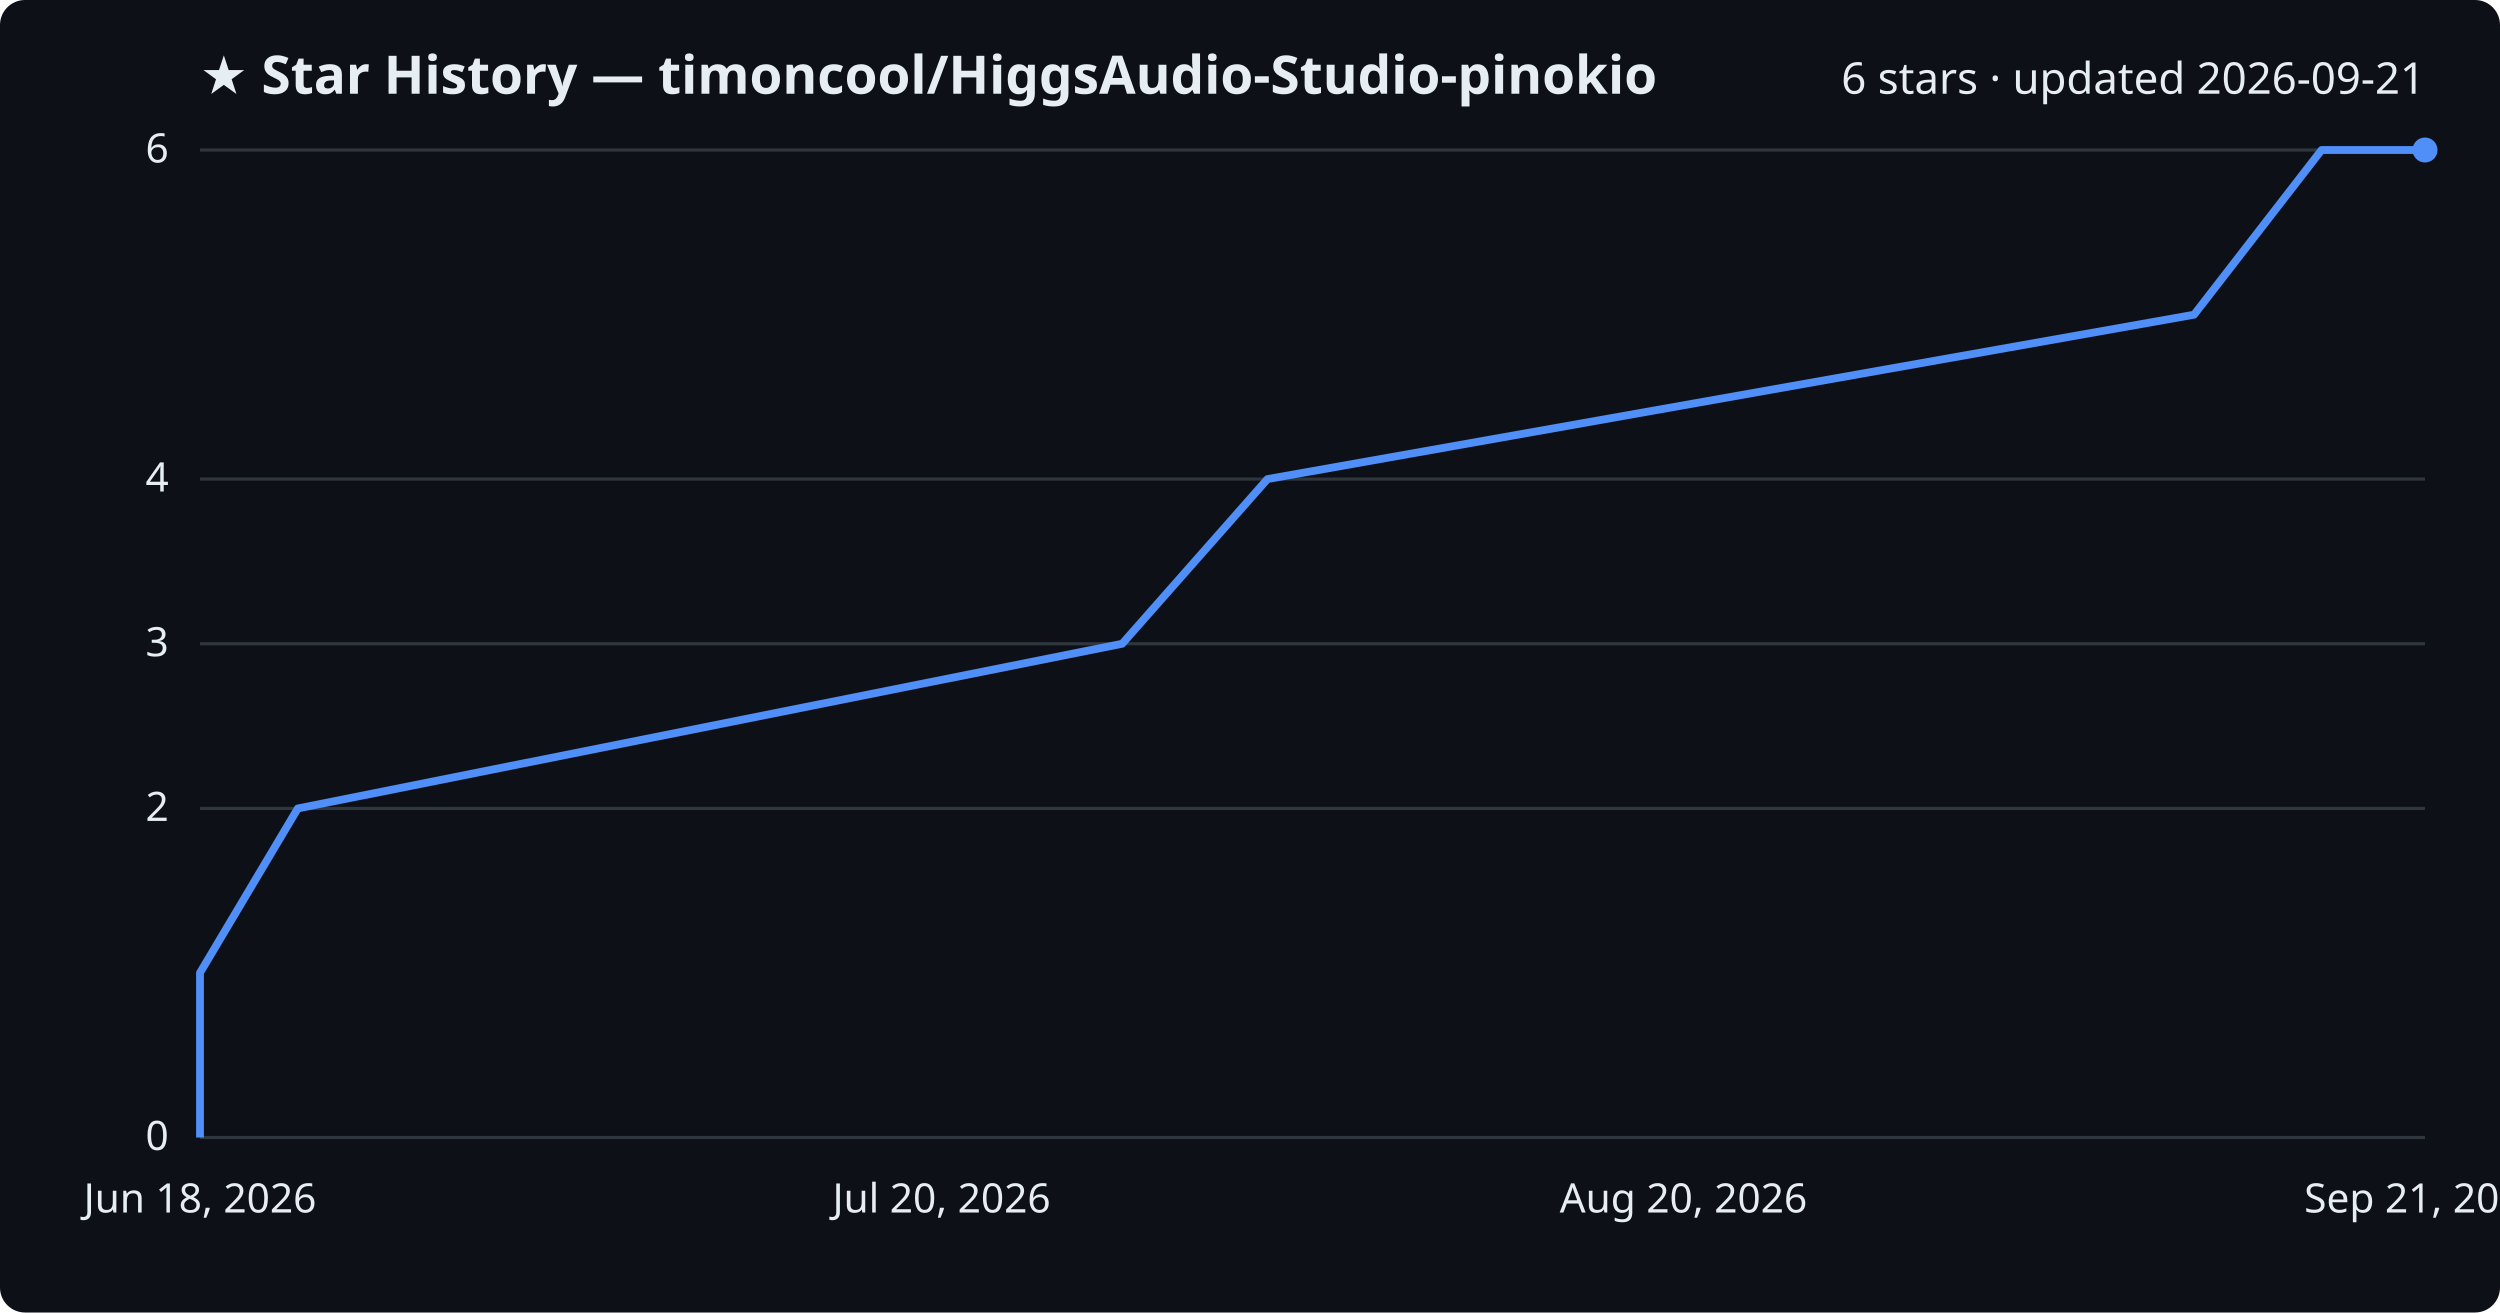
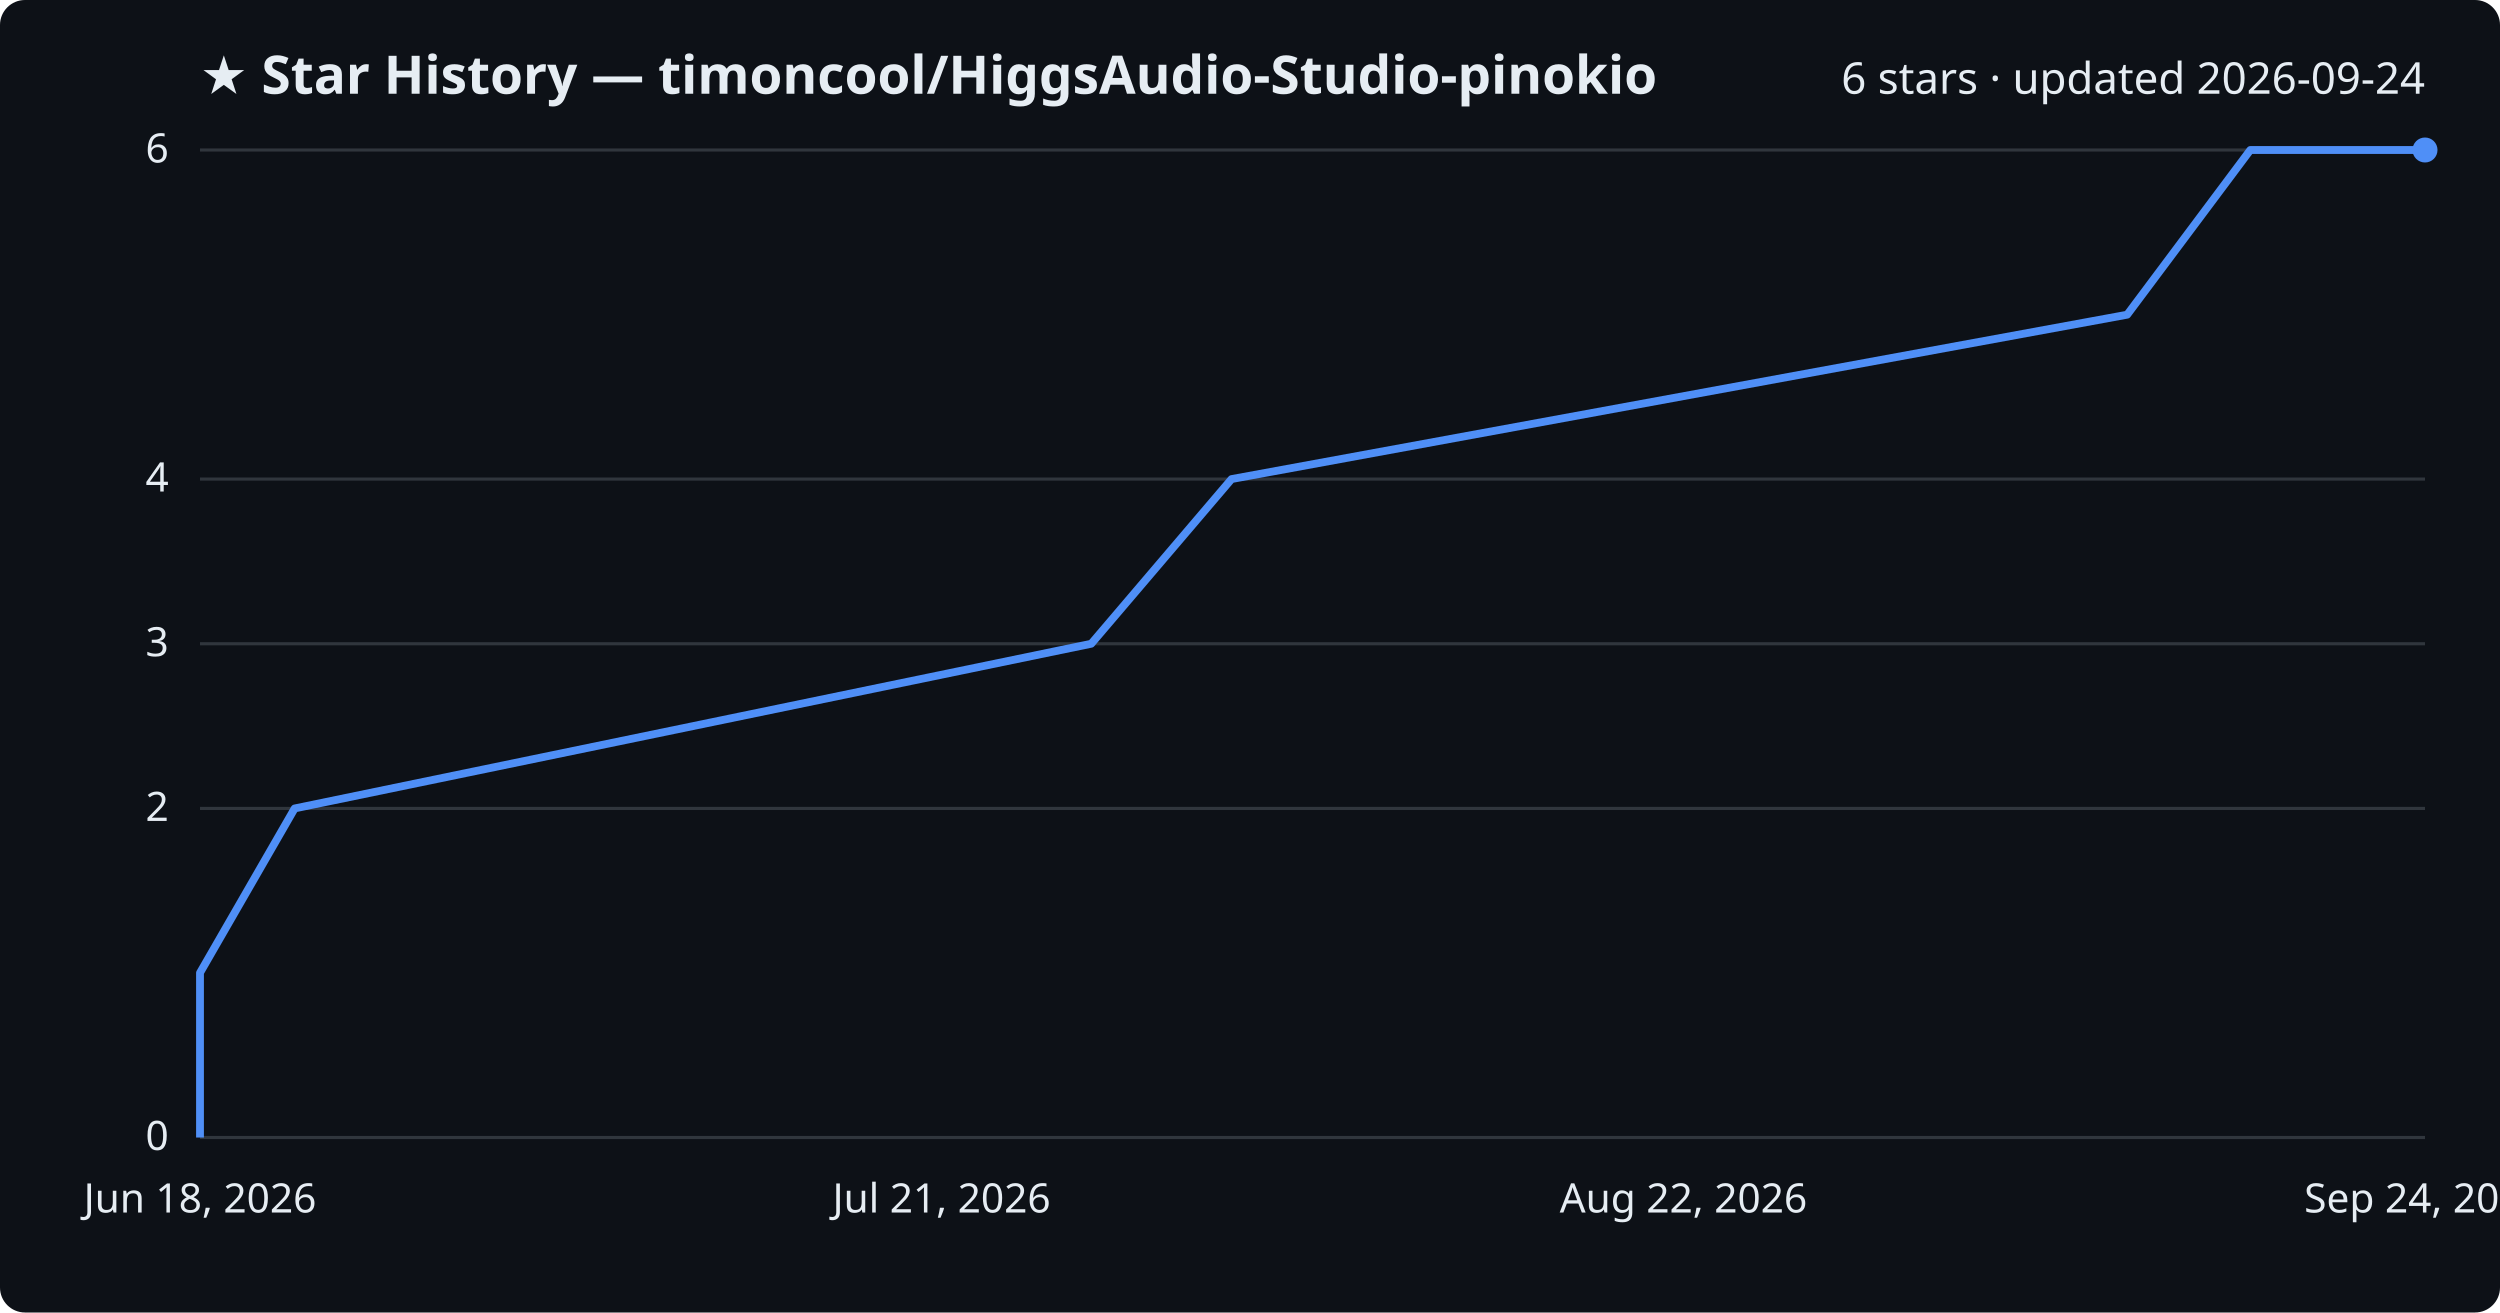
<svg xmlns="http://www.w3.org/2000/svg" viewBox="0 0 800 420" font-family="Segoe UI, sans-serif">
  <rect width="800" height="420" fill="#0d1117" rx="8" />
  <text x="64" y="30" fill="#e6edf3" font-size="17" font-weight="700">★ Star History — timoncool/HiggsAudio-Studio-pinokio</text>
-   <text x="776" y="30" fill="#e6edf3" font-size="14" text-anchor="end">6 stars · updated 2026-09-21</text>
+   <text x="776" y="30" fill="#e6edf3" font-size="14" text-anchor="end">6 stars · updated 2026-09-24</text>
  <line x1="64" y1="364.0" x2="776" y2="364.0" stroke="#30363d" stroke-width="1" />
  <text x="54" y="368.0" fill="#e6edf3" font-size="13" text-anchor="end">0</text>
  <line x1="64" y1="258.7" x2="776" y2="258.7" stroke="#30363d" stroke-width="1" />
  <text x="54" y="262.7" fill="#e6edf3" font-size="13" text-anchor="end">2</text>
  <line x1="64" y1="206.0" x2="776" y2="206.0" stroke="#30363d" stroke-width="1" />
  <text x="54" y="210.0" fill="#e6edf3" font-size="13" text-anchor="end">3</text>
  <line x1="64" y1="153.3" x2="776" y2="153.3" stroke="#30363d" stroke-width="1" />
  <text x="54" y="157.3" fill="#e6edf3" font-size="13" text-anchor="end">4</text>
  <line x1="64" y1="48.0" x2="776" y2="48.0" stroke="#30363d" stroke-width="1" />
  <text x="54" y="52.0" fill="#e6edf3" font-size="13" text-anchor="end">6</text>
-   <path d="M64.0,364.0 L64.0,311.3 L95.3,258.7 L359.1,206.0 L405.6,153.3 L702.1,100.7 L742.9,48.0 L776.0,48.0" fill="none" stroke="#4f8ff7" stroke-width="2.5" stroke-linejoin="round" />
+   <path d="M64.0,364.0 L64.0,311.3 L94.3,258.7 L349.2,206.0 L394.1,153.3 L680.7,100.7 L720.1,48.0 L776.0,48.0" fill="none" stroke="#4f8ff7" stroke-width="2.5" stroke-linejoin="round" />
  <circle cx="776.0" cy="48.0" r="4" fill="#4f8ff7" />
  <text x="64.0" y="388" fill="#e6edf3" font-size="13" text-anchor="middle">Jun 18, 2026</text>
-   <text x="301.3" y="388" fill="#e6edf3" font-size="13" text-anchor="middle">Jul 20, 2026</text>
-   <text x="538.7" y="388" fill="#e6edf3" font-size="13" text-anchor="middle">Aug 20, 2026</text>
-   <text x="776.0" y="388" fill="#e6edf3" font-size="13" text-anchor="middle">Sep 21, 2026</text>
+   <text x="301.3" y="388" fill="#e6edf3" font-size="13" text-anchor="middle">Jul 21, 2026</text>
+   <text x="538.7" y="388" fill="#e6edf3" font-size="13" text-anchor="middle">Aug 22, 2026</text>
+   <text x="776.0" y="388" fill="#e6edf3" font-size="13" text-anchor="middle">Sep 24, 2026</text>
</svg>
